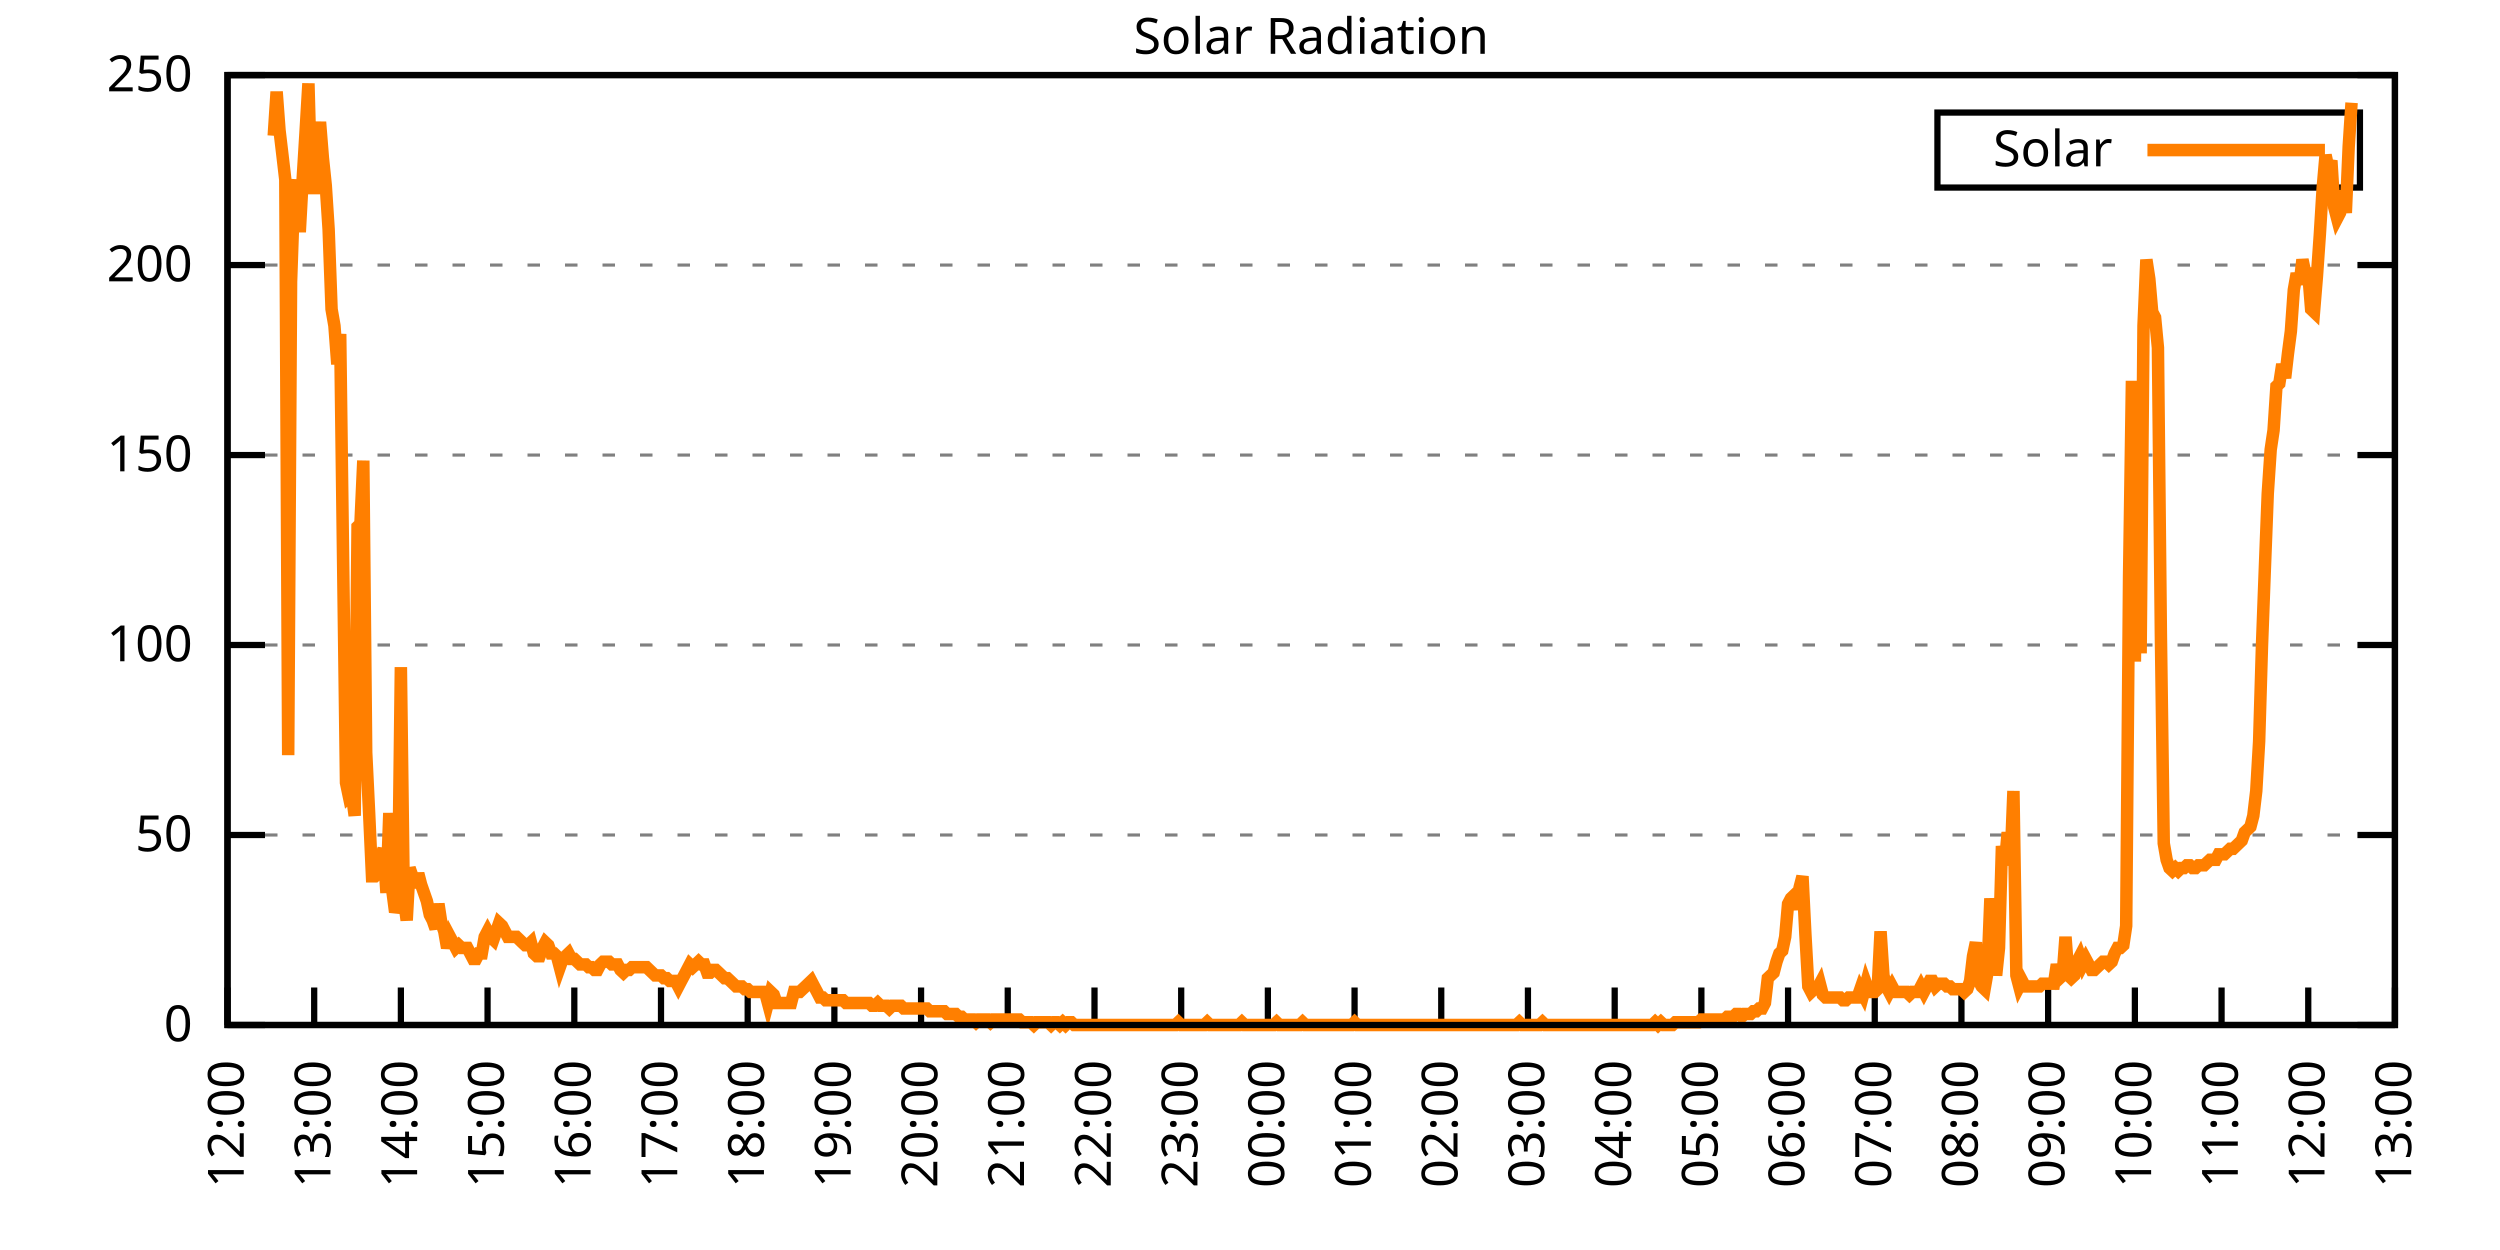
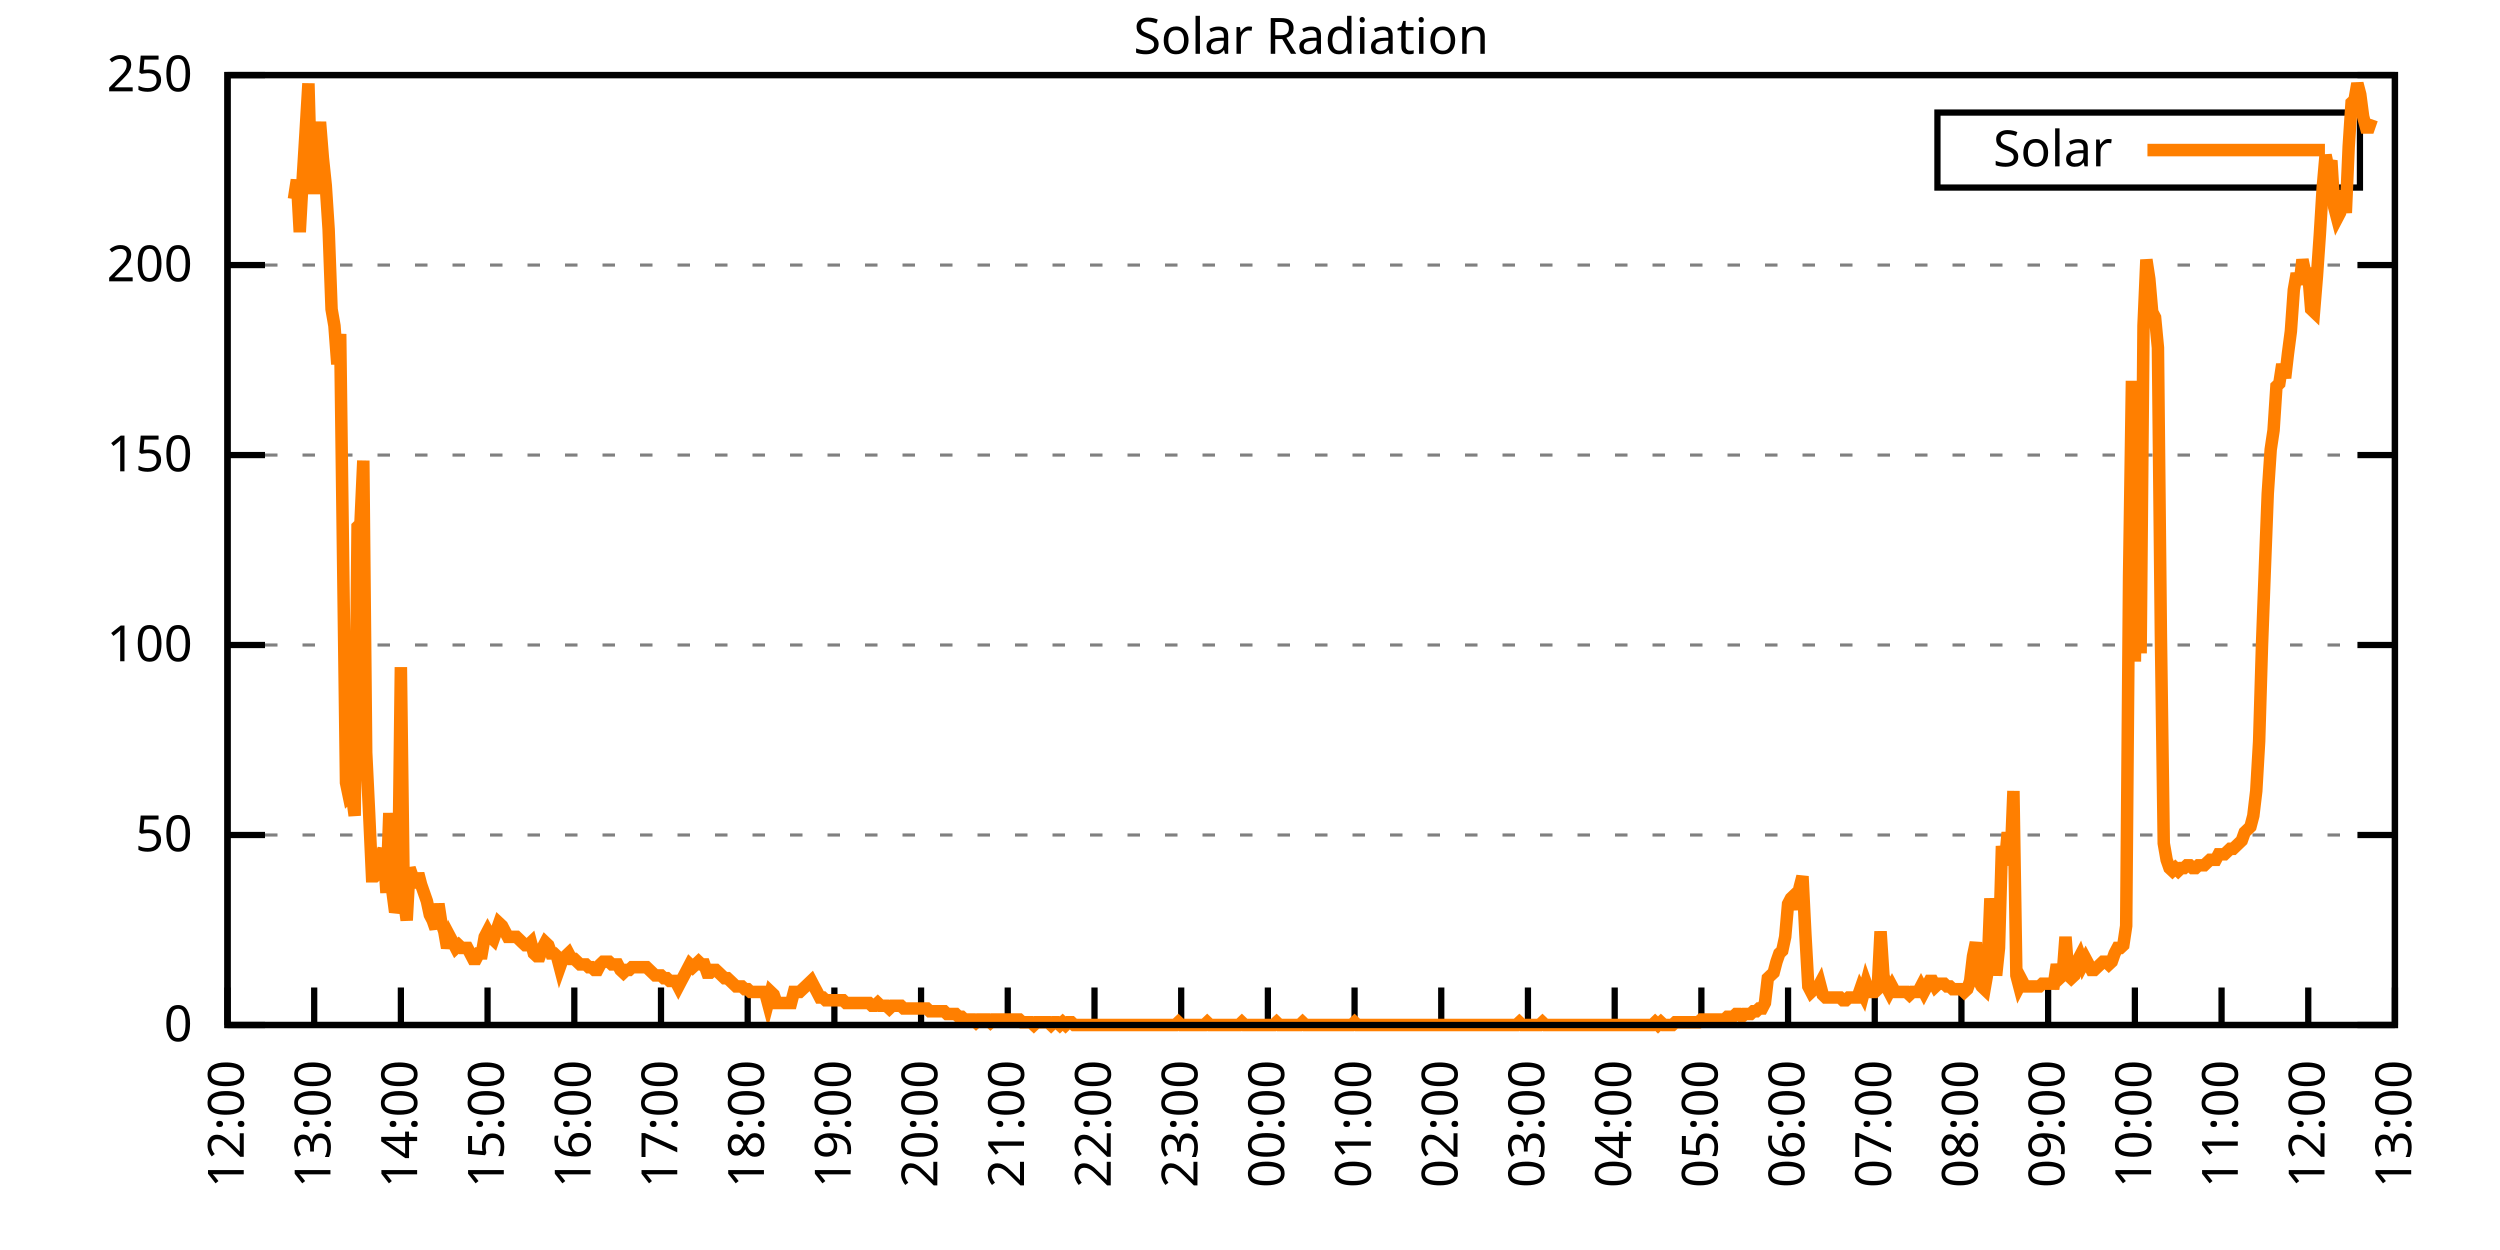
<svg xmlns="http://www.w3.org/2000/svg" xmlns:xlink="http://www.w3.org/1999/xlink" width="400" height="200" viewBox="0 0 400 200">
  <g id="gnuplot_canvas">
    <rect x="0" y="0" width="400" height="200" fill="none" />
    <defs>
      <circle id="gpDot" r="0.5" stroke-width="0.5" stroke="currentColor" />
      <path id="gpPt0" stroke-width="0.333" stroke="currentColor" d="M-1,0 h2 M0,-1 v2" />
      <path id="gpPt1" stroke-width="0.333" stroke="currentColor" d="M-1,-1 L1,1 M1,-1 L-1,1" />
      <path id="gpPt2" stroke-width="0.333" stroke="currentColor" d="M-1,0 L1,0 M0,-1 L0,1 M-1,-1 L1,1 M-1,1 L1,-1" />
      <rect id="gpPt3" stroke-width="0.333" stroke="currentColor" x="-1" y="-1" width="2" height="2" />
      <rect id="gpPt4" stroke-width="0.333" stroke="currentColor" fill="currentColor" x="-1" y="-1" width="2" height="2" />
      <circle id="gpPt5" stroke-width="0.333" stroke="currentColor" cx="0" cy="0" r="1" />
      <use xlink:href="#gpPt5" id="gpPt6" fill="currentColor" stroke="none" />
      <path id="gpPt7" stroke-width="0.333" stroke="currentColor" d="M0,-1.33 L-1.33,0.67 L1.33,0.67 z" />
      <use xlink:href="#gpPt7" id="gpPt8" fill="currentColor" stroke="none" />
      <use xlink:href="#gpPt7" id="gpPt9" stroke="currentColor" transform="rotate(180)" />
      <use xlink:href="#gpPt9" id="gpPt10" fill="currentColor" stroke="none" />
      <use xlink:href="#gpPt3" id="gpPt11" stroke="currentColor" transform="rotate(45)" />
      <use xlink:href="#gpPt11" id="gpPt12" fill="currentColor" stroke="none" />
      <path id="gpPt13" stroke-width="0.333" stroke="currentColor" d="M0,1.330 L1.265,0.411 L0.782,-1.067 L-0.782,-1.076 L-1.265,0.411 z" />
      <use xlink:href="#gpPt13" id="gpPt14" fill="currentColor" stroke="none" />
      <filter id="textbox" filterUnits="objectBoundingBox" x="0" y="0" height="1" width="1">
        <feFlood flood-color="white" flood-opacity="1" result="bgnd" />
        <feComposite in="SourceGraphic" in2="bgnd" operator="atop" />
      </filter>
      <filter id="greybox" filterUnits="objectBoundingBox" x="0" y="0" height="1" width="1">
        <feFlood flood-color="lightgrey" flood-opacity="1" result="grey" />
        <feComposite in="SourceGraphic" in2="grey" operator="atop" />
      </filter>
    </defs>
    <g fill="none" color="white" stroke="currentColor" stroke-width="1.00" stroke-linecap="butt" stroke-linejoin="miter">
</g>
    <g fill="none" color="black" stroke="currentColor" stroke-width="1.00" stroke-linecap="butt" stroke-linejoin="miter">
      <g stroke="none" shape-rendering="crispEdges">
        <polygon fill="rgb(255, 255, 255)" points="36.40,164.00 383.18,164.00 383.18,12.02 36.40,12.02 " />
      </g>
    </g>
    <g fill="none" color="black" stroke="currentColor" stroke-width="1.00" stroke-linecap="butt" stroke-linejoin="miter">
</g>
    <g fill="none" color="black" stroke="black" stroke-width="0.50" stroke-linecap="butt" stroke-linejoin="miter">
</g>
    <g fill="none" color="gray" stroke="currentColor" stroke-width="0.50" stroke-linecap="butt" stroke-linejoin="miter">
      <path stroke="gray" stroke-dasharray="2,4" class="gridline" d="M36.40,164.00 L383.19,164.00  " />
    </g>
    <g fill="none" color="gray" stroke="gray" stroke-width="1.00" stroke-linecap="butt" stroke-linejoin="miter">
</g>
    <g fill="none" color="black" stroke="currentColor" stroke-width="1.00" stroke-linecap="butt" stroke-linejoin="miter">
      <path stroke="black" d="M36.40,164.00 L42.40,164.00 M383.19,164.00 L377.19,164.00  " />
      <g transform="translate(30.80,166.60)" stroke="none" fill="black" font-family="Sans" font-size="8.00" text-anchor="end">
        <text>
          <tspan font-family="Sans"> 0</tspan>
        </text>
      </g>
    </g>
    <g fill="none" color="black" stroke="currentColor" stroke-width="1.00" stroke-linecap="butt" stroke-linejoin="miter">
</g>
    <g fill="none" color="black" stroke="black" stroke-width="0.50" stroke-linecap="butt" stroke-linejoin="miter">
</g>
    <g fill="none" color="gray" stroke="currentColor" stroke-width="0.50" stroke-linecap="butt" stroke-linejoin="miter">
      <path stroke="gray" stroke-dasharray="2,4" class="gridline" d="M36.40,133.60 L383.19,133.60  " />
    </g>
    <g fill="none" color="gray" stroke="gray" stroke-width="1.00" stroke-linecap="butt" stroke-linejoin="miter">
</g>
    <g fill="none" color="black" stroke="currentColor" stroke-width="1.00" stroke-linecap="butt" stroke-linejoin="miter">
      <path stroke="black" d="M36.40,133.60 L42.40,133.60 M383.19,133.60 L377.19,133.60  " />
      <g transform="translate(30.80,136.20)" stroke="none" fill="black" font-family="Sans" font-size="8.00" text-anchor="end">
        <text>
          <tspan font-family="Sans"> 50</tspan>
        </text>
      </g>
    </g>
    <g fill="none" color="black" stroke="currentColor" stroke-width="1.00" stroke-linecap="butt" stroke-linejoin="miter">
</g>
    <g fill="none" color="black" stroke="black" stroke-width="0.50" stroke-linecap="butt" stroke-linejoin="miter">
</g>
    <g fill="none" color="gray" stroke="currentColor" stroke-width="0.50" stroke-linecap="butt" stroke-linejoin="miter">
      <path stroke="gray" stroke-dasharray="2,4" class="gridline" d="M36.40,103.20 L383.19,103.20  " />
    </g>
    <g fill="none" color="gray" stroke="gray" stroke-width="1.00" stroke-linecap="butt" stroke-linejoin="miter">
</g>
    <g fill="none" color="black" stroke="currentColor" stroke-width="1.00" stroke-linecap="butt" stroke-linejoin="miter">
      <path stroke="black" d="M36.40,103.20 L42.40,103.20 M383.19,103.20 L377.19,103.20  " />
      <g transform="translate(30.80,105.80)" stroke="none" fill="black" font-family="Sans" font-size="8.00" text-anchor="end">
        <text>
          <tspan font-family="Sans"> 100</tspan>
        </text>
      </g>
    </g>
    <g fill="none" color="black" stroke="currentColor" stroke-width="1.00" stroke-linecap="butt" stroke-linejoin="miter">
</g>
    <g fill="none" color="black" stroke="black" stroke-width="0.50" stroke-linecap="butt" stroke-linejoin="miter">
</g>
    <g fill="none" color="gray" stroke="currentColor" stroke-width="0.50" stroke-linecap="butt" stroke-linejoin="miter">
      <path stroke="gray" stroke-dasharray="2,4" class="gridline" d="M36.40,72.81 L383.19,72.81  " />
    </g>
    <g fill="none" color="gray" stroke="gray" stroke-width="1.00" stroke-linecap="butt" stroke-linejoin="miter">
</g>
    <g fill="none" color="black" stroke="currentColor" stroke-width="1.00" stroke-linecap="butt" stroke-linejoin="miter">
      <path stroke="black" d="M36.40,72.81 L42.40,72.81 M383.19,72.81 L377.19,72.81  " />
      <g transform="translate(30.80,75.41)" stroke="none" fill="black" font-family="Sans" font-size="8.00" text-anchor="end">
        <text>
          <tspan font-family="Sans"> 150</tspan>
        </text>
      </g>
    </g>
    <g fill="none" color="black" stroke="currentColor" stroke-width="1.00" stroke-linecap="butt" stroke-linejoin="miter">
</g>
    <g fill="none" color="black" stroke="black" stroke-width="0.50" stroke-linecap="butt" stroke-linejoin="miter">
</g>
    <g fill="none" color="gray" stroke="currentColor" stroke-width="0.50" stroke-linecap="butt" stroke-linejoin="miter">
      <path stroke="gray" stroke-dasharray="2,4" class="gridline" d="M36.40,42.41 L383.19,42.41  " />
    </g>
    <g fill="none" color="gray" stroke="gray" stroke-width="1.00" stroke-linecap="butt" stroke-linejoin="miter">
</g>
    <g fill="none" color="black" stroke="currentColor" stroke-width="1.00" stroke-linecap="butt" stroke-linejoin="miter">
      <path stroke="black" d="M36.40,42.41 L42.40,42.41 M383.19,42.41 L377.19,42.41  " />
      <g transform="translate(30.80,45.01)" stroke="none" fill="black" font-family="Sans" font-size="8.00" text-anchor="end">
        <text>
          <tspan font-family="Sans"> 200</tspan>
        </text>
      </g>
    </g>
    <g fill="none" color="black" stroke="currentColor" stroke-width="1.00" stroke-linecap="butt" stroke-linejoin="miter">
</g>
    <g fill="none" color="black" stroke="black" stroke-width="0.50" stroke-linecap="butt" stroke-linejoin="miter">
</g>
    <g fill="none" color="gray" stroke="currentColor" stroke-width="0.50" stroke-linecap="butt" stroke-linejoin="miter">
      <path stroke="gray" stroke-dasharray="2,4" class="gridline" d="M36.40,12.01 L383.19,12.01  " />
    </g>
    <g fill="none" color="gray" stroke="gray" stroke-width="1.00" stroke-linecap="butt" stroke-linejoin="miter">
</g>
    <g fill="none" color="black" stroke="currentColor" stroke-width="1.00" stroke-linecap="butt" stroke-linejoin="miter">
      <path stroke="black" d="M36.40,12.01 L42.40,12.01 M383.19,12.01 L377.19,12.01  " />
      <g transform="translate(30.80,14.61)" stroke="none" fill="black" font-family="Sans" font-size="8.00" text-anchor="end">
        <text>
          <tspan font-family="Sans"> 250</tspan>
        </text>
      </g>
    </g>
    <g fill="none" color="black" stroke="currentColor" stroke-width="1.00" stroke-linecap="butt" stroke-linejoin="miter">
      <path stroke="black" d="M36.40,164.00 L36.40,158.00  " />
      <g transform="translate(39.00,169.60) rotate(270.00)" stroke="none" fill="black" font-family="Sans" font-size="8.00" text-anchor="end">
        <text>
          <tspan font-family="Sans">12:00</tspan>
        </text>
      </g>
    </g>
    <g fill="none" color="black" stroke="currentColor" stroke-width="1.00" stroke-linecap="butt" stroke-linejoin="miter">
      <path stroke="black" d="M50.27,164.00 L50.27,158.00  " />
      <g transform="translate(52.87,169.60) rotate(270.00)" stroke="none" fill="black" font-family="Sans" font-size="8.00" text-anchor="end">
        <text>
          <tspan font-family="Sans">13:00</tspan>
        </text>
      </g>
    </g>
    <g fill="none" color="black" stroke="currentColor" stroke-width="1.00" stroke-linecap="butt" stroke-linejoin="miter">
      <path stroke="black" d="M64.14,164.00 L64.14,158.00  " />
      <g transform="translate(66.74,169.60) rotate(270.00)" stroke="none" fill="black" font-family="Sans" font-size="8.00" text-anchor="end">
        <text>
          <tspan font-family="Sans">14:00</tspan>
        </text>
      </g>
    </g>
    <g fill="none" color="black" stroke="currentColor" stroke-width="1.00" stroke-linecap="butt" stroke-linejoin="miter">
      <path stroke="black" d="M78.01,164.00 L78.01,158.00  " />
      <g transform="translate(80.61,169.60) rotate(270.00)" stroke="none" fill="black" font-family="Sans" font-size="8.00" text-anchor="end">
        <text>
          <tspan font-family="Sans">15:00</tspan>
        </text>
      </g>
    </g>
    <g fill="none" color="black" stroke="currentColor" stroke-width="1.00" stroke-linecap="butt" stroke-linejoin="miter">
      <path stroke="black" d="M91.89,164.00 L91.89,158.00  " />
      <g transform="translate(94.49,169.60) rotate(270.00)" stroke="none" fill="black" font-family="Sans" font-size="8.00" text-anchor="end">
        <text>
          <tspan font-family="Sans">16:00</tspan>
        </text>
      </g>
    </g>
    <g fill="none" color="black" stroke="currentColor" stroke-width="1.00" stroke-linecap="butt" stroke-linejoin="miter">
      <path stroke="black" d="M105.76,164.00 L105.76,158.00  " />
      <g transform="translate(108.36,169.60) rotate(270.00)" stroke="none" fill="black" font-family="Sans" font-size="8.00" text-anchor="end">
        <text>
          <tspan font-family="Sans">17:00</tspan>
        </text>
      </g>
    </g>
    <g fill="none" color="black" stroke="currentColor" stroke-width="1.00" stroke-linecap="butt" stroke-linejoin="miter">
      <path stroke="black" d="M119.63,164.00 L119.63,158.00  " />
      <g transform="translate(122.23,169.60) rotate(270.00)" stroke="none" fill="black" font-family="Sans" font-size="8.00" text-anchor="end">
        <text>
          <tspan font-family="Sans">18:00</tspan>
        </text>
      </g>
    </g>
    <g fill="none" color="black" stroke="currentColor" stroke-width="1.00" stroke-linecap="butt" stroke-linejoin="miter">
      <path stroke="black" d="M133.50,164.00 L133.50,158.00  " />
      <g transform="translate(136.10,169.60) rotate(270.00)" stroke="none" fill="black" font-family="Sans" font-size="8.00" text-anchor="end">
        <text>
          <tspan font-family="Sans">19:00</tspan>
        </text>
      </g>
    </g>
    <g fill="none" color="black" stroke="currentColor" stroke-width="1.00" stroke-linecap="butt" stroke-linejoin="miter">
      <path stroke="black" d="M147.37,164.00 L147.37,158.00  " />
      <g transform="translate(149.97,169.60) rotate(270.00)" stroke="none" fill="black" font-family="Sans" font-size="8.00" text-anchor="end">
        <text>
          <tspan font-family="Sans">20:00</tspan>
        </text>
      </g>
    </g>
    <g fill="none" color="black" stroke="currentColor" stroke-width="1.00" stroke-linecap="butt" stroke-linejoin="miter">
      <path stroke="black" d="M161.24,164.00 L161.24,158.00  " />
      <g transform="translate(163.84,169.60) rotate(270.00)" stroke="none" fill="black" font-family="Sans" font-size="8.00" text-anchor="end">
        <text>
          <tspan font-family="Sans">21:00</tspan>
        </text>
      </g>
    </g>
    <g fill="none" color="black" stroke="currentColor" stroke-width="1.00" stroke-linecap="butt" stroke-linejoin="miter">
      <path stroke="black" d="M175.12,164.00 L175.12,158.00  " />
      <g transform="translate(177.72,169.60) rotate(270.00)" stroke="none" fill="black" font-family="Sans" font-size="8.00" text-anchor="end">
        <text>
          <tspan font-family="Sans">22:00</tspan>
        </text>
      </g>
    </g>
    <g fill="none" color="black" stroke="currentColor" stroke-width="1.00" stroke-linecap="butt" stroke-linejoin="miter">
      <path stroke="black" d="M188.99,164.00 L188.99,158.00  " />
      <g transform="translate(191.59,169.60) rotate(270.00)" stroke="none" fill="black" font-family="Sans" font-size="8.00" text-anchor="end">
        <text>
          <tspan font-family="Sans">23:00</tspan>
        </text>
      </g>
    </g>
    <g fill="none" color="black" stroke="currentColor" stroke-width="1.00" stroke-linecap="butt" stroke-linejoin="miter">
      <path stroke="black" d="M202.86,164.00 L202.86,158.00  " />
      <g transform="translate(205.46,169.60) rotate(270.00)" stroke="none" fill="black" font-family="Sans" font-size="8.00" text-anchor="end">
        <text>
          <tspan font-family="Sans">00:00</tspan>
        </text>
      </g>
    </g>
    <g fill="none" color="black" stroke="currentColor" stroke-width="1.00" stroke-linecap="butt" stroke-linejoin="miter">
      <path stroke="black" d="M216.73,164.00 L216.73,158.00  " />
      <g transform="translate(219.33,169.60) rotate(270.00)" stroke="none" fill="black" font-family="Sans" font-size="8.00" text-anchor="end">
        <text>
          <tspan font-family="Sans">01:00</tspan>
        </text>
      </g>
    </g>
    <g fill="none" color="black" stroke="currentColor" stroke-width="1.00" stroke-linecap="butt" stroke-linejoin="miter">
      <path stroke="black" d="M230.60,164.00 L230.60,158.00  " />
      <g transform="translate(233.20,169.60) rotate(270.00)" stroke="none" fill="black" font-family="Sans" font-size="8.00" text-anchor="end">
        <text>
          <tspan font-family="Sans">02:00</tspan>
        </text>
      </g>
    </g>
    <g fill="none" color="black" stroke="currentColor" stroke-width="1.00" stroke-linecap="butt" stroke-linejoin="miter">
      <path stroke="black" d="M244.47,164.00 L244.47,158.00  " />
      <g transform="translate(247.07,169.60) rotate(270.00)" stroke="none" fill="black" font-family="Sans" font-size="8.00" text-anchor="end">
        <text>
          <tspan font-family="Sans">03:00</tspan>
        </text>
      </g>
    </g>
    <g fill="none" color="black" stroke="currentColor" stroke-width="1.00" stroke-linecap="butt" stroke-linejoin="miter">
      <path stroke="black" d="M258.35,164.00 L258.35,158.00  " />
      <g transform="translate(260.95,169.60) rotate(270.00)" stroke="none" fill="black" font-family="Sans" font-size="8.00" text-anchor="end">
        <text>
          <tspan font-family="Sans">04:00</tspan>
        </text>
      </g>
    </g>
    <g fill="none" color="black" stroke="currentColor" stroke-width="1.00" stroke-linecap="butt" stroke-linejoin="miter">
      <path stroke="black" d="M272.22,164.00 L272.22,158.00  " />
      <g transform="translate(274.82,169.60) rotate(270.00)" stroke="none" fill="black" font-family="Sans" font-size="8.00" text-anchor="end">
        <text>
          <tspan font-family="Sans">05:00</tspan>
        </text>
      </g>
    </g>
    <g fill="none" color="black" stroke="currentColor" stroke-width="1.00" stroke-linecap="butt" stroke-linejoin="miter">
      <path stroke="black" d="M286.09,164.00 L286.09,158.00  " />
      <g transform="translate(288.69,169.60) rotate(270.00)" stroke="none" fill="black" font-family="Sans" font-size="8.00" text-anchor="end">
        <text>
          <tspan font-family="Sans">06:00</tspan>
        </text>
      </g>
    </g>
    <g fill="none" color="black" stroke="currentColor" stroke-width="1.00" stroke-linecap="butt" stroke-linejoin="miter">
      <path stroke="black" d="M299.96,164.00 L299.96,158.00  " />
      <g transform="translate(302.56,169.60) rotate(270.00)" stroke="none" fill="black" font-family="Sans" font-size="8.00" text-anchor="end">
        <text>
          <tspan font-family="Sans">07:00</tspan>
        </text>
      </g>
    </g>
    <g fill="none" color="black" stroke="currentColor" stroke-width="1.00" stroke-linecap="butt" stroke-linejoin="miter">
      <path stroke="black" d="M313.83,164.00 L313.83,158.00  " />
      <g transform="translate(316.43,169.60) rotate(270.00)" stroke="none" fill="black" font-family="Sans" font-size="8.00" text-anchor="end">
        <text>
          <tspan font-family="Sans">08:00</tspan>
        </text>
      </g>
    </g>
    <g fill="none" color="black" stroke="currentColor" stroke-width="1.00" stroke-linecap="butt" stroke-linejoin="miter">
      <path stroke="black" d="M327.70,164.00 L327.70,158.00  " />
      <g transform="translate(330.30,169.60) rotate(270.00)" stroke="none" fill="black" font-family="Sans" font-size="8.00" text-anchor="end">
        <text>
          <tspan font-family="Sans">09:00</tspan>
        </text>
      </g>
    </g>
    <g fill="none" color="black" stroke="currentColor" stroke-width="1.00" stroke-linecap="butt" stroke-linejoin="miter">
      <path stroke="black" d="M341.58,164.00 L341.58,158.00  " />
      <g transform="translate(344.18,169.60) rotate(270.00)" stroke="none" fill="black" font-family="Sans" font-size="8.00" text-anchor="end">
        <text>
          <tspan font-family="Sans">10:00</tspan>
        </text>
      </g>
    </g>
    <g fill="none" color="black" stroke="currentColor" stroke-width="1.00" stroke-linecap="butt" stroke-linejoin="miter">
      <path stroke="black" d="M355.45,164.00 L355.45,158.00  " />
      <g transform="translate(358.05,169.60) rotate(270.00)" stroke="none" fill="black" font-family="Sans" font-size="8.00" text-anchor="end">
        <text>
          <tspan font-family="Sans">11:00</tspan>
        </text>
      </g>
    </g>
    <g fill="none" color="black" stroke="currentColor" stroke-width="1.00" stroke-linecap="butt" stroke-linejoin="miter">
      <path stroke="black" d="M369.32,164.00 L369.32,158.00  " />
      <g transform="translate(371.92,169.60) rotate(270.00)" stroke="none" fill="black" font-family="Sans" font-size="8.00" text-anchor="end">
        <text>
          <tspan font-family="Sans">12:00</tspan>
        </text>
      </g>
    </g>
    <g fill="none" color="black" stroke="currentColor" stroke-width="1.00" stroke-linecap="butt" stroke-linejoin="miter">
      <path stroke="black" d="M383.19,164.00 L383.19,158.00  " />
      <g transform="translate(385.79,169.60) rotate(270.00)" stroke="none" fill="black" font-family="Sans" font-size="8.00" text-anchor="end">
        <text>
          <tspan font-family="Sans">13:00</tspan>
        </text>
      </g>
    </g>
    <g fill="none" color="black" stroke="currentColor" stroke-width="1.00" stroke-linecap="butt" stroke-linejoin="miter">
</g>
    <g fill="none" color="black" stroke="currentColor" stroke-width="1.00" stroke-linecap="butt" stroke-linejoin="miter">
      <path stroke="black" d="M36.40,12.01 L36.40,164.00 L383.19,164.00 L383.19,12.01 L36.40,12.01 Z  " />
    </g>
    <g fill="none" color="black" stroke="currentColor" stroke-width="1.00" stroke-linecap="butt" stroke-linejoin="miter">
</g>
    <g fill="none" color="black" stroke="currentColor" stroke-width="1.00" stroke-linecap="butt" stroke-linejoin="miter">
      <path stroke="black" d="M309.99,30.01 L309.99,18.01 L377.59,18.01 L377.59,30.01 L309.99,30.01 Z  " />
    </g>
    <g id="Solar_Radiation_plot_1">
      <g fill="none" color="white" stroke="black" stroke-width="2.00" stroke-linecap="butt" stroke-linejoin="miter">
</g>
      <g fill="none" color="black" stroke="currentColor" stroke-width="2.00" stroke-linecap="butt" stroke-linejoin="miter">
        <g transform="translate(337.99,26.61)" stroke="none" fill="black" font-family="Sans" font-size="8.00" text-anchor="end">
          <text>
            <tspan font-family="Sans">Solar</tspan>
          </text>
        </g>
      </g>
      <g fill="none" color="black" stroke="currentColor" stroke-width="2.00" stroke-linecap="butt" stroke-linejoin="miter">
-         <path stroke="rgb(255, 127,   0)" d="M343.59,24.01 L371.99,24.01 M43.80,21.72 L44.26,14.67 L44.72,20.84 L45.19,24.81 L45.65,28.77 L46.11,120.83   L46.57,45.07 L47.03,31.85 L47.50,28.77 L47.96,37.14 L48.42,28.77 L48.88,21.28 L49.35,13.35 L49.81,30.09   L50.27,30.09 L50.73,23.92 L51.20,19.52 L51.66,25.25 L52.12,29.65 L52.58,36.70 L53.05,49.47 L53.51,52.12   L53.97,58.28 L54.43,53.44 L54.90,90.00 L55.36,125.24 L55.82,127.44 L56.28,127.00 L56.75,130.52 L57.21,84.27   L57.67,83.83 L58.13,73.70 L58.59,120.39 L59.06,130.08 L59.52,140.21 L59.98,140.21 L60.44,139.77 L60.91,137.13   L61.37,135.81 L61.83,142.86 L62.29,130.08 L62.76,142.42 L63.22,145.94 L63.68,144.62 L64.14,106.74 L64.61,143.74   L65.07,147.26 L65.53,138.89 L65.99,140.21 L66.46,141.98 L66.92,139.77 L67.38,141.54 L67.84,142.86 L68.30,144.18   L68.77,146.38 L69.23,147.26 L69.69,148.58 L70.15,144.62 L70.62,147.70 L71.08,149.02 L71.54,151.67 L72.00,149.90   L72.47,150.79 L72.93,151.67 L73.39,151.23 L73.85,151.67 L74.32,151.67 L74.78,151.67 L75.24,152.55 L75.70,153.43   L76.17,153.43 L76.63,152.55 L77.09,152.55 L77.55,149.90 L78.01,149.02 L78.48,149.90 L78.94,150.34 L79.40,149.02   L79.86,147.70 L80.33,148.14 L80.79,149.02 L81.25,149.90 L81.71,149.90 L82.18,149.90 L82.64,149.90 L83.10,150.34   L83.56,150.79 L84.03,151.23 L84.49,151.23 L84.95,150.79 L85.41,152.55 L85.88,152.99 L86.34,152.99 L86.80,151.67   L87.26,150.79 L87.72,151.23 L88.19,152.55 L88.65,152.55 L89.11,152.99 L89.57,154.75 L90.04,153.43 L90.50,152.99   L90.96,152.55 L91.42,153.43 L91.89,153.43 L92.35,153.87 L92.81,154.31 L93.27,154.31 L93.74,154.31 L94.20,154.75   L94.66,154.75 L95.12,155.19 L95.59,155.19 L96.05,154.31 L96.51,153.87 L96.97,153.87 L97.44,153.87 L97.90,154.31   L98.36,154.31 L98.82,154.31 L99.28,155.19 L99.75,155.63 L100.21,155.19 L100.67,155.19 L101.13,154.75 L101.60,154.75   L102.06,154.75 L102.52,154.75 L102.98,154.75 L103.45,154.75 L103.91,155.19 L104.37,155.63 L104.83,156.07 L105.30,156.07   L105.76,156.07 L106.22,156.51 L106.68,156.51 L107.15,156.95 L107.61,156.95 L108.07,156.95 L108.53,157.83 L108.99,156.95   L109.46,156.07 L109.92,155.19 L110.38,154.31 L110.84,154.75 L111.31,154.31 L111.77,153.87 L112.23,154.31 L112.69,154.31   L113.16,155.63 L113.62,155.63 L114.08,155.19 L114.54,155.19 L115.01,155.63 L115.47,156.07 L115.93,156.51 L116.39,156.51   L116.86,156.95 L117.32,157.39 L117.78,157.83 L118.24,157.83 L118.70,157.83 L119.17,158.27 L119.63,158.27 L120.09,158.71   L120.55,158.71 L121.02,158.71 L121.48,158.71 L121.94,158.71 L122.40,158.71 L122.87,160.48 L123.33,158.71 L123.79,159.15   L124.25,160.48 L124.72,160.48 L125.18,160.48 L125.64,160.48 L126.10,160.48 L126.57,160.48 L127.03,158.71 L127.49,158.71   L127.95,158.71 L128.41,158.27 L128.88,157.83 L129.34,157.39 L129.80,156.95 L130.26,157.83 L130.73,158.71 L131.19,159.60   L131.65,159.60 L132.11,160.04 L132.58,160.04 L133.04,160.04 L133.50,160.04 L133.96,160.04 L134.43,160.04 L134.89,160.04   L135.35,160.48 L135.81,160.48 L136.28,160.48 L136.74,160.48 L137.20,160.48 L137.66,160.48 L138.13,160.48 L138.59,160.48   L139.05,160.48 L139.51,160.92 L139.97,160.92 L140.44,160.48 L140.90,160.92 L141.36,160.92 L141.82,160.92 L142.29,161.36   L142.75,160.92 L143.21,160.92 L143.67,160.92 L144.14,160.92 L144.60,161.36 L145.06,161.36 L145.52,161.36 L145.99,161.36   L146.45,161.36 L146.91,161.36 L147.37,161.36 L147.84,161.36 L148.30,161.36 L148.76,161.80 L149.22,161.80 L149.68,161.80   L150.15,161.80 L150.61,161.80 L151.07,161.80 L151.53,162.24 L152.00,162.24 L152.46,162.24 L152.92,162.24 L153.38,162.68   L153.85,162.68 L154.31,163.12 L154.77,163.12 L155.23,163.12 L155.70,163.12 L156.16,163.56 L156.62,163.12 L157.08,163.12   L157.55,163.12 L158.01,163.12 L158.47,163.56 L158.93,163.12 L159.39,163.12 L159.86,163.12 L160.32,163.12 L160.78,163.12   L161.24,163.12 L161.71,163.12 L162.17,163.12 L162.63,163.12 L163.09,163.12 L163.56,163.56 L164.02,163.56 L164.48,163.56   L164.94,163.56 L165.41,164.00 L165.87,163.56 L166.33,163.56 L166.79,163.56 L167.26,163.56 L167.72,163.56 L168.18,164.00   L168.64,163.56 L169.10,163.56 L169.57,164.00 L170.03,163.56 L170.49,164.00 L170.95,163.56 L171.42,163.56 L171.88,164.00   L172.34,164.00 L172.80,164.00 L173.27,164.00 L173.73,164.00 L174.19,164.00 L174.65,164.00 L175.12,164.00 L175.58,164.00   L176.04,164.00 L176.50,164.00 L176.97,164.00 L177.43,164.00 L177.89,164.00 L178.35,164.00 L178.82,164.00 L179.28,164.00   L179.74,164.00 L180.20,164.00 L180.66,164.00 L181.13,164.00 L181.59,164.00 L182.05,164.00 L182.51,164.00 L182.98,164.00   L183.44,164.00 L183.90,164.00 L184.36,164.00 L184.83,164.00 L185.29,164.00 L185.75,164.00 L186.21,164.00 L186.68,164.00   L187.14,164.00 L187.60,164.00 L188.06,164.00 L188.53,163.56 L188.99,164.00 L189.45,164.00 L189.91,164.00 L190.37,164.00   L190.84,164.00 L191.30,164.00 L191.76,164.00 L192.22,164.00 L192.69,164.00 L193.15,163.56 L193.61,164.00 L194.07,164.00   L194.54,164.00 L195.00,164.00 L195.46,164.00 L195.92,164.00 L196.39,164.00 L196.85,164.00 L197.31,164.00 L197.77,164.00   L198.24,164.00 L198.70,163.56 L199.16,164.00 L199.62,164.00 L200.08,164.00 L200.55,164.00 L201.01,164.00 L201.47,164.00   L201.93,164.00 L202.40,164.00 L202.86,164.00 L203.32,164.00 L203.78,164.00 L204.25,163.56 L204.71,164.00 L205.17,164.00   L205.63,164.00 L206.10,164.00 L206.56,164.00 L207.02,164.00 L207.48,164.00 L207.95,164.00 L208.41,163.56 L208.87,164.00   L209.33,164.00 L209.80,164.00 L210.26,164.00 L210.72,164.00 L211.18,164.00 L211.64,164.00 L212.11,164.00 L212.57,164.00   L213.03,164.00 L213.49,164.00 L213.96,164.00 L214.42,164.00 L214.88,164.00 L215.34,164.00 L215.81,164.00 L216.27,164.00   L216.73,163.56 L217.19,164.00 L217.66,164.00 L218.12,164.00 L218.58,164.00 L219.04,164.00 L219.51,164.00 L219.97,164.00   L220.43,164.00 L220.89,164.00 L221.35,164.00 L221.82,164.00 L222.28,164.00 L222.74,164.00 L223.20,164.00 L223.67,164.00   L224.13,164.00 L224.59,164.00 L225.05,164.00 L225.52,164.00 L225.98,164.00 L226.44,164.00 L226.90,164.00 L227.37,164.00   L227.83,164.00 L228.29,164.00 L228.75,164.00 L229.22,164.00 L229.68,164.00 L230.14,164.00 L230.60,164.00 L231.06,164.00   L231.53,164.00 L231.99,164.00 L232.45,164.00 L232.91,164.00 L233.38,164.00 L233.84,164.00 L234.30,164.00 L234.76,164.00   L235.23,164.00 L235.69,164.00 L236.15,164.00 L236.61,164.00 L237.08,164.00 L237.54,164.00 L238.00,164.00 L238.46,164.00   L238.93,164.00 L239.39,164.00 L239.85,164.00 L240.31,164.00 L240.77,164.00 L241.24,164.00 L241.70,164.00 L242.16,164.00   L242.62,164.00 L243.09,163.56 L243.55,164.00 L244.01,164.00 L244.47,164.00 L244.94,164.00 L245.40,164.00 L245.86,164.00   L246.32,164.00 L246.79,163.56 L247.25,164.00 L247.71,164.00 L248.17,164.00 L248.64,164.00 L249.10,164.00 L249.56,164.00   L250.02,164.00 L250.49,164.00 L250.95,164.00 L251.41,164.00 L251.87,164.00 L252.33,164.00 L252.80,164.00 L253.26,164.00   L253.72,164.00 L254.18,164.00 L254.65,164.00 L255.11,164.00 L255.57,164.00 L256.03,164.00 L256.50,164.00 L256.96,164.00   L257.42,164.00 L257.88,164.00 L258.35,164.00 L258.81,164.00 L259.27,164.00 L259.73,164.00 L260.20,164.00 L260.66,164.00   L261.12,164.00 L261.58,164.00 L262.04,164.00 L262.51,164.00 L262.97,164.00 L263.43,164.00 L263.89,164.00 L264.36,164.00   L264.82,163.56 L265.28,164.00 L265.74,163.56 L266.21,164.00 L266.67,164.00 L267.13,164.00 L267.59,164.00 L268.06,163.56   L268.52,163.56 L268.98,163.56 L269.44,163.56 L269.91,163.56 L270.37,163.56 L270.83,163.56 L271.29,163.56 L271.75,163.56   L272.22,163.12 L272.68,163.12 L273.14,163.12 L273.60,163.12 L274.07,163.12 L274.53,163.12 L274.99,163.12 L275.45,163.12   L275.92,163.12 L276.38,162.68 L276.84,162.68 L277.30,162.68 L277.77,162.24 L278.23,162.24 L278.69,162.68 L279.15,162.24   L279.62,162.24 L280.08,162.24 L280.54,161.80 L281.00,161.80 L281.46,161.36 L281.93,161.36 L282.39,160.48 L282.85,156.51   L283.31,156.07 L283.78,155.63 L284.24,153.87 L284.70,152.55 L285.16,152.11 L285.63,149.90 L286.09,144.62 L286.55,143.74   L287.01,143.30 L287.48,145.50 L287.94,141.98 L288.40,140.21 L288.86,149.46 L289.33,157.83 L289.79,158.71 L290.25,158.27   L290.71,158.27 L291.18,157.39 L291.64,159.15 L292.10,159.60 L292.56,159.60 L293.02,159.60 L293.49,159.60 L293.95,159.60   L294.41,159.60 L294.87,160.04 L295.34,160.04 L295.80,159.60 L296.26,159.60 L296.72,159.60 L297.19,159.60 L297.65,158.27   L298.11,159.15 L298.57,157.39 L299.04,158.71 L299.50,158.71 L299.96,158.71 L300.42,158.27 L300.89,149.02 L301.35,156.07   L301.81,157.83 L302.27,158.71 L302.73,157.83 L303.20,158.71 L303.66,158.71 L304.12,158.71 L304.58,158.71 L305.05,158.71   L305.51,159.15 L305.97,158.71 L306.43,158.71 L306.90,158.71 L307.36,157.83 L307.82,158.71 L308.28,157.83 L308.75,156.95   L309.21,156.95 L309.67,157.83 L310.13,157.39 L310.60,157.39 L311.06,157.39 L311.52,157.83 L311.98,157.83 L312.44,158.27   L312.91,158.27 L313.37,158.27 L313.83,158.27 L314.29,158.71 L314.76,158.27 L315.22,156.95 L315.68,152.99 L316.14,150.79   L316.61,156.95 L317.07,157.83 L317.53,158.27 L317.99,155.63 L318.46,143.74 L318.92,149.90 L319.38,156.07 L319.84,151.67   L320.31,135.37 L320.77,138.45 L321.23,133.17 L321.69,138.01 L322.15,126.56 L322.62,156.07 L323.08,157.83 L323.54,156.95   L324.00,157.83 L324.47,157.83 L324.93,157.83 L325.39,157.83 L325.85,157.83 L326.32,157.83 L326.78,157.39 L327.24,157.39   L327.70,157.39 L328.17,157.39 L328.63,157.39 L329.09,154.31 L329.55,156.51 L330.02,156.07 L330.48,149.90 L330.94,156.07   L331.40,156.51 L331.87,156.07 L332.33,153.87 L332.79,152.99 L333.25,154.31 L333.71,153.43 L334.18,154.31 L334.64,155.19   L335.10,155.19 L335.56,154.75 L336.03,154.31 L336.49,153.87 L336.95,153.87 L337.41,154.31 L337.88,153.87 L338.34,152.55   L338.80,151.67 L339.26,151.67 L339.73,151.23 L340.19,148.14 L340.65,92.20 L341.11,60.93 L341.58,105.86 L342.04,66.21   L342.50,104.53 L342.96,52.12 L343.42,41.54 L343.89,44.63 L344.35,49.91 L344.81,50.79 L345.27,55.64 L345.74,101.45   L346.20,134.93 L346.66,137.57 L347.12,138.89 L347.59,139.33 L348.05,138.89 L348.51,139.33 L348.97,138.89 L349.44,138.89   L349.90,138.45 L350.36,138.45 L350.82,138.89 L351.29,138.89 L351.75,138.45 L352.21,138.45 L352.67,138.45 L353.13,138.01   L353.60,137.57 L354.06,137.57 L354.52,137.57 L354.98,136.69 L355.45,136.69 L355.91,136.69 L356.37,136.25 L356.83,135.81   L357.30,135.81 L357.76,135.37 L358.22,134.93 L358.68,134.49 L359.15,133.17 L359.61,132.73 L360.07,132.28 L360.53,130.52   L361.00,126.56 L361.46,118.63 L361.92,103.21 L362.38,90.88 L362.84,78.99 L363.31,71.94 L363.77,68.85 L364.23,61.81   L364.69,61.37 L365.16,58.28 L365.62,60.48 L366.08,56.52 L366.54,53.00 L367.01,46.39 L367.47,43.75 L367.93,45.51   L368.39,41.54 L368.86,43.75 L369.32,43.75 L369.78,49.47 L370.24,49.91 L370.71,44.19 L371.17,37.58 L371.63,30.09   L372.09,24.81 L372.56,27.01 L373.02,25.69 L373.48,33.17 L373.94,34.94 L374.40,34.06 L374.87,30.53 L375.33,34.06   L375.79,23.48 L376.25,16.44  " />
+         <path stroke="rgb(255, 127,   0)" d="M343.59,24.01 L371.99,24.01 M47.03,31.85 L47.50,28.77 L47.96,37.14 L48.42,28.77 L48.88,21.28 L49.35,13.35   L49.81,30.09 L50.27,30.09 L50.73,23.92 L51.20,19.52 L51.66,25.25 L52.12,29.65 L52.58,36.70 L53.05,49.47   L53.51,52.12 L53.97,58.28 L54.43,53.44 L54.90,90.00 L55.36,125.24 L55.82,127.44 L56.28,127.00 L56.75,130.52   L57.21,84.27 L57.67,83.83 L58.13,73.70 L58.59,120.39 L59.06,130.08 L59.52,140.21 L59.98,140.21 L60.44,139.77   L60.91,137.13 L61.37,135.81 L61.83,142.86 L62.29,130.08 L62.76,142.42 L63.22,145.94 L63.68,144.62 L64.14,106.74   L64.61,143.74 L65.07,147.26 L65.53,138.89 L65.99,140.21 L66.46,141.98 L66.92,139.77 L67.38,141.54 L67.84,142.86   L68.30,144.18 L68.77,146.38 L69.23,147.26 L69.69,148.58 L70.15,144.62 L70.62,147.70 L71.08,149.02 L71.54,151.67   L72.00,149.90 L72.47,150.79 L72.93,151.67 L73.39,151.23 L73.85,151.67 L74.32,151.67 L74.78,151.67 L75.24,152.55   L75.70,153.43 L76.17,153.43 L76.63,152.55 L77.09,152.55 L77.55,149.90 L78.01,149.02 L78.48,149.90 L78.94,150.34   L79.40,149.02 L79.86,147.70 L80.33,148.14 L80.79,149.02 L81.25,149.90 L81.71,149.90 L82.18,149.90 L82.64,149.90   L83.10,150.34 L83.56,150.79 L84.03,151.23 L84.49,151.23 L84.95,150.79 L85.41,152.55 L85.88,152.99 L86.34,152.99   L86.80,151.67 L87.26,150.79 L87.72,151.23 L88.19,152.55 L88.65,152.55 L89.11,152.99 L89.57,154.75 L90.04,153.43   L90.50,152.99 L90.96,152.55 L91.42,153.43 L91.89,153.43 L92.35,153.87 L92.81,154.31 L93.27,154.31 L93.74,154.31   L94.20,154.75 L94.66,154.75 L95.12,155.19 L95.59,155.19 L96.05,154.31 L96.51,153.87 L96.97,153.87 L97.44,153.87   L97.90,154.31 L98.36,154.31 L98.82,154.31 L99.28,155.19 L99.75,155.63 L100.21,155.19 L100.67,155.19 L101.13,154.75   L101.60,154.75 L102.06,154.75 L102.52,154.75 L102.98,154.75 L103.45,154.75 L103.91,155.19 L104.37,155.63 L104.83,156.07   L105.30,156.07 L105.76,156.07 L106.22,156.51 L106.68,156.51 L107.15,156.95 L107.61,156.95 L108.07,156.95 L108.53,157.83   L108.99,156.95 L109.46,156.07 L109.92,155.19 L110.38,154.31 L110.84,154.75 L111.31,154.31 L111.77,153.87 L112.23,154.31   L112.69,154.31 L113.16,155.63 L113.62,155.63 L114.08,155.19 L114.54,155.19 L115.01,155.63 L115.47,156.07 L115.93,156.51   L116.39,156.51 L116.86,156.95 L117.32,157.39 L117.78,157.83 L118.24,157.83 L118.70,157.83 L119.17,158.27 L119.63,158.27   L120.09,158.71 L120.55,158.71 L121.02,158.71 L121.48,158.71 L121.94,158.71 L122.40,158.71 L122.87,160.48 L123.33,158.71   L123.79,159.15 L124.25,160.48 L124.72,160.48 L125.18,160.48 L125.64,160.48 L126.10,160.48 L126.57,160.48 L127.03,158.71   L127.49,158.71 L127.95,158.71 L128.41,158.27 L128.88,157.83 L129.34,157.39 L129.80,156.95 L130.26,157.83 L130.73,158.71   L131.19,159.60 L131.65,159.60 L132.11,160.04 L132.58,160.04 L133.04,160.04 L133.50,160.04 L133.96,160.04 L134.43,160.04   L134.89,160.04 L135.35,160.48 L135.81,160.48 L136.28,160.48 L136.74,160.48 L137.20,160.48 L137.66,160.48 L138.13,160.48   L138.59,160.48 L139.05,160.48 L139.51,160.92 L139.97,160.92 L140.44,160.48 L140.90,160.92 L141.36,160.92 L141.82,160.92   L142.29,161.36 L142.75,160.92 L143.21,160.92 L143.67,160.92 L144.14,160.92 L144.60,161.36 L145.06,161.36 L145.52,161.36   L145.99,161.36 L146.45,161.36 L146.91,161.36 L147.37,161.36 L147.84,161.36 L148.30,161.36 L148.76,161.80 L149.22,161.80   L149.68,161.80 L150.15,161.80 L150.61,161.80 L151.07,161.80 L151.53,162.24 L152.00,162.24 L152.46,162.24 L152.92,162.24   L153.38,162.68 L153.85,162.68 L154.31,163.12 L154.77,163.12 L155.23,163.12 L155.70,163.12 L156.16,163.56 L156.62,163.12   L157.08,163.12 L157.55,163.12 L158.01,163.12 L158.47,163.56 L158.93,163.12 L159.39,163.12 L159.86,163.12 L160.32,163.12   L160.78,163.12 L161.24,163.12 L161.71,163.12 L162.17,163.12 L162.63,163.12 L163.09,163.12 L163.56,163.56 L164.02,163.56   L164.48,163.56 L164.94,163.56 L165.41,164.00 L165.87,163.56 L166.33,163.56 L166.79,163.56 L167.26,163.56 L167.72,163.56   L168.18,164.00 L168.64,163.56 L169.10,163.56 L169.57,164.00 L170.03,163.56 L170.49,164.00 L170.95,163.56 L171.42,163.56   L171.88,164.00 L172.34,164.00 L172.80,164.00 L173.27,164.00 L173.73,164.00 L174.19,164.00 L174.65,164.00 L175.12,164.00   L175.58,164.00 L176.04,164.00 L176.50,164.00 L176.97,164.00 L177.43,164.00 L177.89,164.00 L178.35,164.00 L178.82,164.00   L179.28,164.00 L179.74,164.00 L180.20,164.00 L180.66,164.00 L181.13,164.00 L181.59,164.00 L182.05,164.00 L182.51,164.00   L182.98,164.00 L183.44,164.00 L183.90,164.00 L184.36,164.00 L184.83,164.00 L185.29,164.00 L185.75,164.00 L186.21,164.00   L186.68,164.00 L187.14,164.00 L187.60,164.00 L188.06,164.00 L188.53,163.56 L188.99,164.00 L189.45,164.00 L189.91,164.00   L190.37,164.00 L190.84,164.00 L191.30,164.00 L191.76,164.00 L192.22,164.00 L192.69,164.00 L193.15,163.56 L193.61,164.00   L194.07,164.00 L194.54,164.00 L195.00,164.00 L195.46,164.00 L195.92,164.00 L196.39,164.00 L196.85,164.00 L197.31,164.00   L197.77,164.00 L198.24,164.00 L198.70,163.56 L199.16,164.00 L199.62,164.00 L200.08,164.00 L200.55,164.00 L201.01,164.00   L201.47,164.00 L201.93,164.00 L202.40,164.00 L202.86,164.00 L203.32,164.00 L203.78,164.00 L204.25,163.56 L204.71,164.00   L205.17,164.00 L205.63,164.00 L206.10,164.00 L206.56,164.00 L207.02,164.00 L207.48,164.00 L207.95,164.00 L208.41,163.56   L208.87,164.00 L209.33,164.00 L209.80,164.00 L210.26,164.00 L210.72,164.00 L211.18,164.00 L211.64,164.00 L212.11,164.00   L212.57,164.00 L213.03,164.00 L213.49,164.00 L213.96,164.00 L214.42,164.00 L214.88,164.00 L215.34,164.00 L215.81,164.00   L216.27,164.00 L216.73,163.56 L217.19,164.00 L217.66,164.00 L218.12,164.00 L218.58,164.00 L219.04,164.00 L219.51,164.00   L219.97,164.00 L220.43,164.00 L220.89,164.00 L221.35,164.00 L221.82,164.00 L222.28,164.00 L222.74,164.00 L223.20,164.00   L223.67,164.00 L224.13,164.00 L224.59,164.00 L225.05,164.00 L225.52,164.00 L225.98,164.00 L226.44,164.00 L226.90,164.00   L227.37,164.00 L227.83,164.00 L228.29,164.00 L228.75,164.00 L229.22,164.00 L229.68,164.00 L230.14,164.00 L230.60,164.00   L231.06,164.00 L231.53,164.00 L231.99,164.00 L232.45,164.00 L232.91,164.00 L233.38,164.00 L233.84,164.00 L234.30,164.00   L234.76,164.00 L235.23,164.00 L235.69,164.00 L236.15,164.00 L236.61,164.00 L237.08,164.00 L237.54,164.00 L238.00,164.00   L238.46,164.00 L238.93,164.00 L239.39,164.00 L239.85,164.00 L240.31,164.00 L240.77,164.00 L241.24,164.00 L241.70,164.00   L242.16,164.00 L242.62,164.00 L243.09,163.56 L243.55,164.00 L244.01,164.00 L244.47,164.00 L244.94,164.00 L245.40,164.00   L245.86,164.00 L246.32,164.00 L246.79,163.56 L247.25,164.00 L247.71,164.00 L248.17,164.00 L248.64,164.00 L249.10,164.00   L249.56,164.00 L250.02,164.00 L250.49,164.00 L250.95,164.00 L251.41,164.00 L251.87,164.00 L252.33,164.00 L252.80,164.00   L253.26,164.00 L253.72,164.00 L254.18,164.00 L254.65,164.00 L255.11,164.00 L255.57,164.00 L256.03,164.00 L256.50,164.00   L256.96,164.00 L257.42,164.00 L257.88,164.00 L258.35,164.00 L258.81,164.00 L259.27,164.00 L259.73,164.00 L260.20,164.00   L260.66,164.00 L261.12,164.00 L261.58,164.00 L262.04,164.00 L262.51,164.00 L262.97,164.00 L263.43,164.00 L263.89,164.00   L264.36,164.00 L264.82,163.56 L265.28,164.00 L265.74,163.56 L266.21,164.00 L266.67,164.00 L267.13,164.00 L267.59,164.00   L268.06,163.56 L268.52,163.56 L268.98,163.56 L269.44,163.56 L269.91,163.56 L270.37,163.56 L270.83,163.56 L271.29,163.56   L271.75,163.56 L272.22,163.12 L272.68,163.12 L273.14,163.12 L273.60,163.12 L274.07,163.12 L274.53,163.12 L274.99,163.12   L275.45,163.12 L275.92,163.12 L276.38,162.68 L276.84,162.68 L277.30,162.68 L277.77,162.24 L278.23,162.24 L278.69,162.68   L279.15,162.24 L279.62,162.24 L280.08,162.24 L280.54,161.80 L281.00,161.80 L281.46,161.36 L281.93,161.36 L282.39,160.48   L282.85,156.51 L283.31,156.07 L283.78,155.63 L284.24,153.87 L284.70,152.55 L285.16,152.11 L285.63,149.90 L286.09,144.62   L286.55,143.74 L287.01,143.30 L287.48,145.50 L287.94,141.98 L288.40,140.21 L288.86,149.46 L289.33,157.83 L289.79,158.71   L290.25,158.27 L290.71,158.27 L291.18,157.39 L291.64,159.15 L292.10,159.60 L292.56,159.60 L293.02,159.60 L293.49,159.60   L293.95,159.60 L294.41,159.60 L294.87,160.04 L295.34,160.04 L295.80,159.60 L296.26,159.60 L296.72,159.60 L297.19,159.60   L297.65,158.27 L298.11,159.15 L298.57,157.39 L299.04,158.71 L299.50,158.71 L299.96,158.71 L300.42,158.27 L300.89,149.02   L301.35,156.07 L301.81,157.83 L302.27,158.71 L302.73,157.83 L303.20,158.71 L303.66,158.71 L304.12,158.71 L304.58,158.71   L305.05,158.71 L305.51,159.15 L305.97,158.71 L306.43,158.71 L306.90,158.71 L307.36,157.83 L307.82,158.71 L308.28,157.83   L308.75,156.95 L309.21,156.95 L309.67,157.83 L310.13,157.39 L310.60,157.39 L311.06,157.39 L311.52,157.83 L311.98,157.83   L312.44,158.27 L312.91,158.27 L313.37,158.27 L313.83,158.27 L314.29,158.71 L314.76,158.27 L315.22,156.95 L315.68,152.99   L316.14,150.79 L316.61,156.95 L317.07,157.83 L317.53,158.27 L317.99,155.63 L318.46,143.74 L318.92,149.90 L319.38,156.07   L319.84,151.67 L320.31,135.37 L320.77,138.45 L321.23,133.17 L321.69,138.01 L322.15,126.56 L322.62,156.07 L323.08,157.83   L323.54,156.95 L324.00,157.83 L324.47,157.83 L324.93,157.83 L325.39,157.83 L325.85,157.83 L326.32,157.83 L326.78,157.39   L327.24,157.39 L327.70,157.39 L328.17,157.39 L328.63,157.39 L329.09,154.31 L329.55,156.51 L330.02,156.07 L330.48,149.90   L330.94,156.07 L331.40,156.51 L331.87,156.07 L332.33,153.87 L332.79,152.99 L333.25,154.31 L333.71,153.43 L334.18,154.31   L334.64,155.19 L335.10,155.19 L335.56,154.75 L336.03,154.31 L336.49,153.87 L336.95,153.87 L337.41,154.31 L337.88,153.87   L338.34,152.55 L338.80,151.67 L339.26,151.67 L339.73,151.23 L340.19,148.14 L340.65,92.20 L341.11,60.93 L341.58,105.86   L342.04,66.21 L342.50,104.53 L342.96,52.12 L343.42,41.54 L343.89,44.63 L344.35,49.91 L344.81,50.79 L345.27,55.64   L345.74,101.45 L346.20,134.93 L346.66,137.57 L347.12,138.89 L347.59,139.33 L348.05,138.89 L348.51,139.33 L348.97,138.89   L349.44,138.89 L349.90,138.45 L350.36,138.45 L350.82,138.89 L351.29,138.89 L351.75,138.45 L352.21,138.45 L352.67,138.45   L353.13,138.01 L353.60,137.57 L354.06,137.57 L354.52,137.57 L354.98,136.69 L355.45,136.69 L355.91,136.69 L356.37,136.25   L356.83,135.81 L357.30,135.81 L357.76,135.37 L358.22,134.93 L358.68,134.49 L359.15,133.17 L359.61,132.73 L360.07,132.28   L360.53,130.52 L361.00,126.56 L361.46,118.63 L361.92,103.21 L362.38,90.88 L362.84,78.99 L363.31,71.94 L363.77,68.85   L364.23,61.81 L364.69,61.37 L365.16,58.28 L365.62,60.48 L366.08,56.52 L366.54,53.00 L367.01,46.39 L367.47,43.75   L367.93,45.51 L368.39,41.54 L368.86,43.75 L369.32,43.75 L369.78,49.47 L370.24,49.91 L370.71,44.19 L371.17,37.58   L371.63,30.09 L372.09,24.81 L372.56,27.01 L373.02,25.69 L373.48,33.17 L373.94,34.94 L374.40,34.06 L374.87,30.53   L375.33,34.06 L375.79,23.48 L376.25,16.44 L376.72,16.00 L377.18,13.35 L377.64,15.11 L378.10,18.64 L378.57,20.40   L379.03,20.40 L379.49,19.08  " />
      </g>
    </g>
    <g fill="none" color="black" stroke="currentColor" stroke-width="2.00" stroke-linecap="butt" stroke-linejoin="miter">
</g>
    <g fill="none" color="black" stroke="black" stroke-width="1.00" stroke-linecap="butt" stroke-linejoin="miter">
</g>
    <g fill="none" color="black" stroke="currentColor" stroke-width="1.00" stroke-linecap="butt" stroke-linejoin="miter">
      <path stroke="black" d="M36.40,12.01 L36.40,164.00 L383.19,164.00 L383.19,12.01 L36.40,12.01 Z  " />
      <g transform="translate(6.80,88.01) rotate(270.00)" stroke="none" fill="black" font-family="Sans" font-size="8.00" text-anchor="middle">
        <text />
      </g>
    </g>
    <g fill="none" color="black" stroke="currentColor" stroke-width="1.00" stroke-linecap="butt" stroke-linejoin="miter">
</g>
    <g fill="none" color="black" stroke="currentColor" stroke-width="1.00" stroke-linecap="butt" stroke-linejoin="miter">
      <g transform="translate(209.79,8.61)" stroke="none" fill="black" font-family="Sans" font-size="8.00" text-anchor="middle">
        <text>
          <tspan font-family="Sans">Solar Radiation</tspan>
        </text>
      </g>
    </g>
    <g fill="none" color="black" stroke="currentColor" stroke-width="1.00" stroke-linecap="butt" stroke-linejoin="miter">
</g>
  </g>
</svg>
